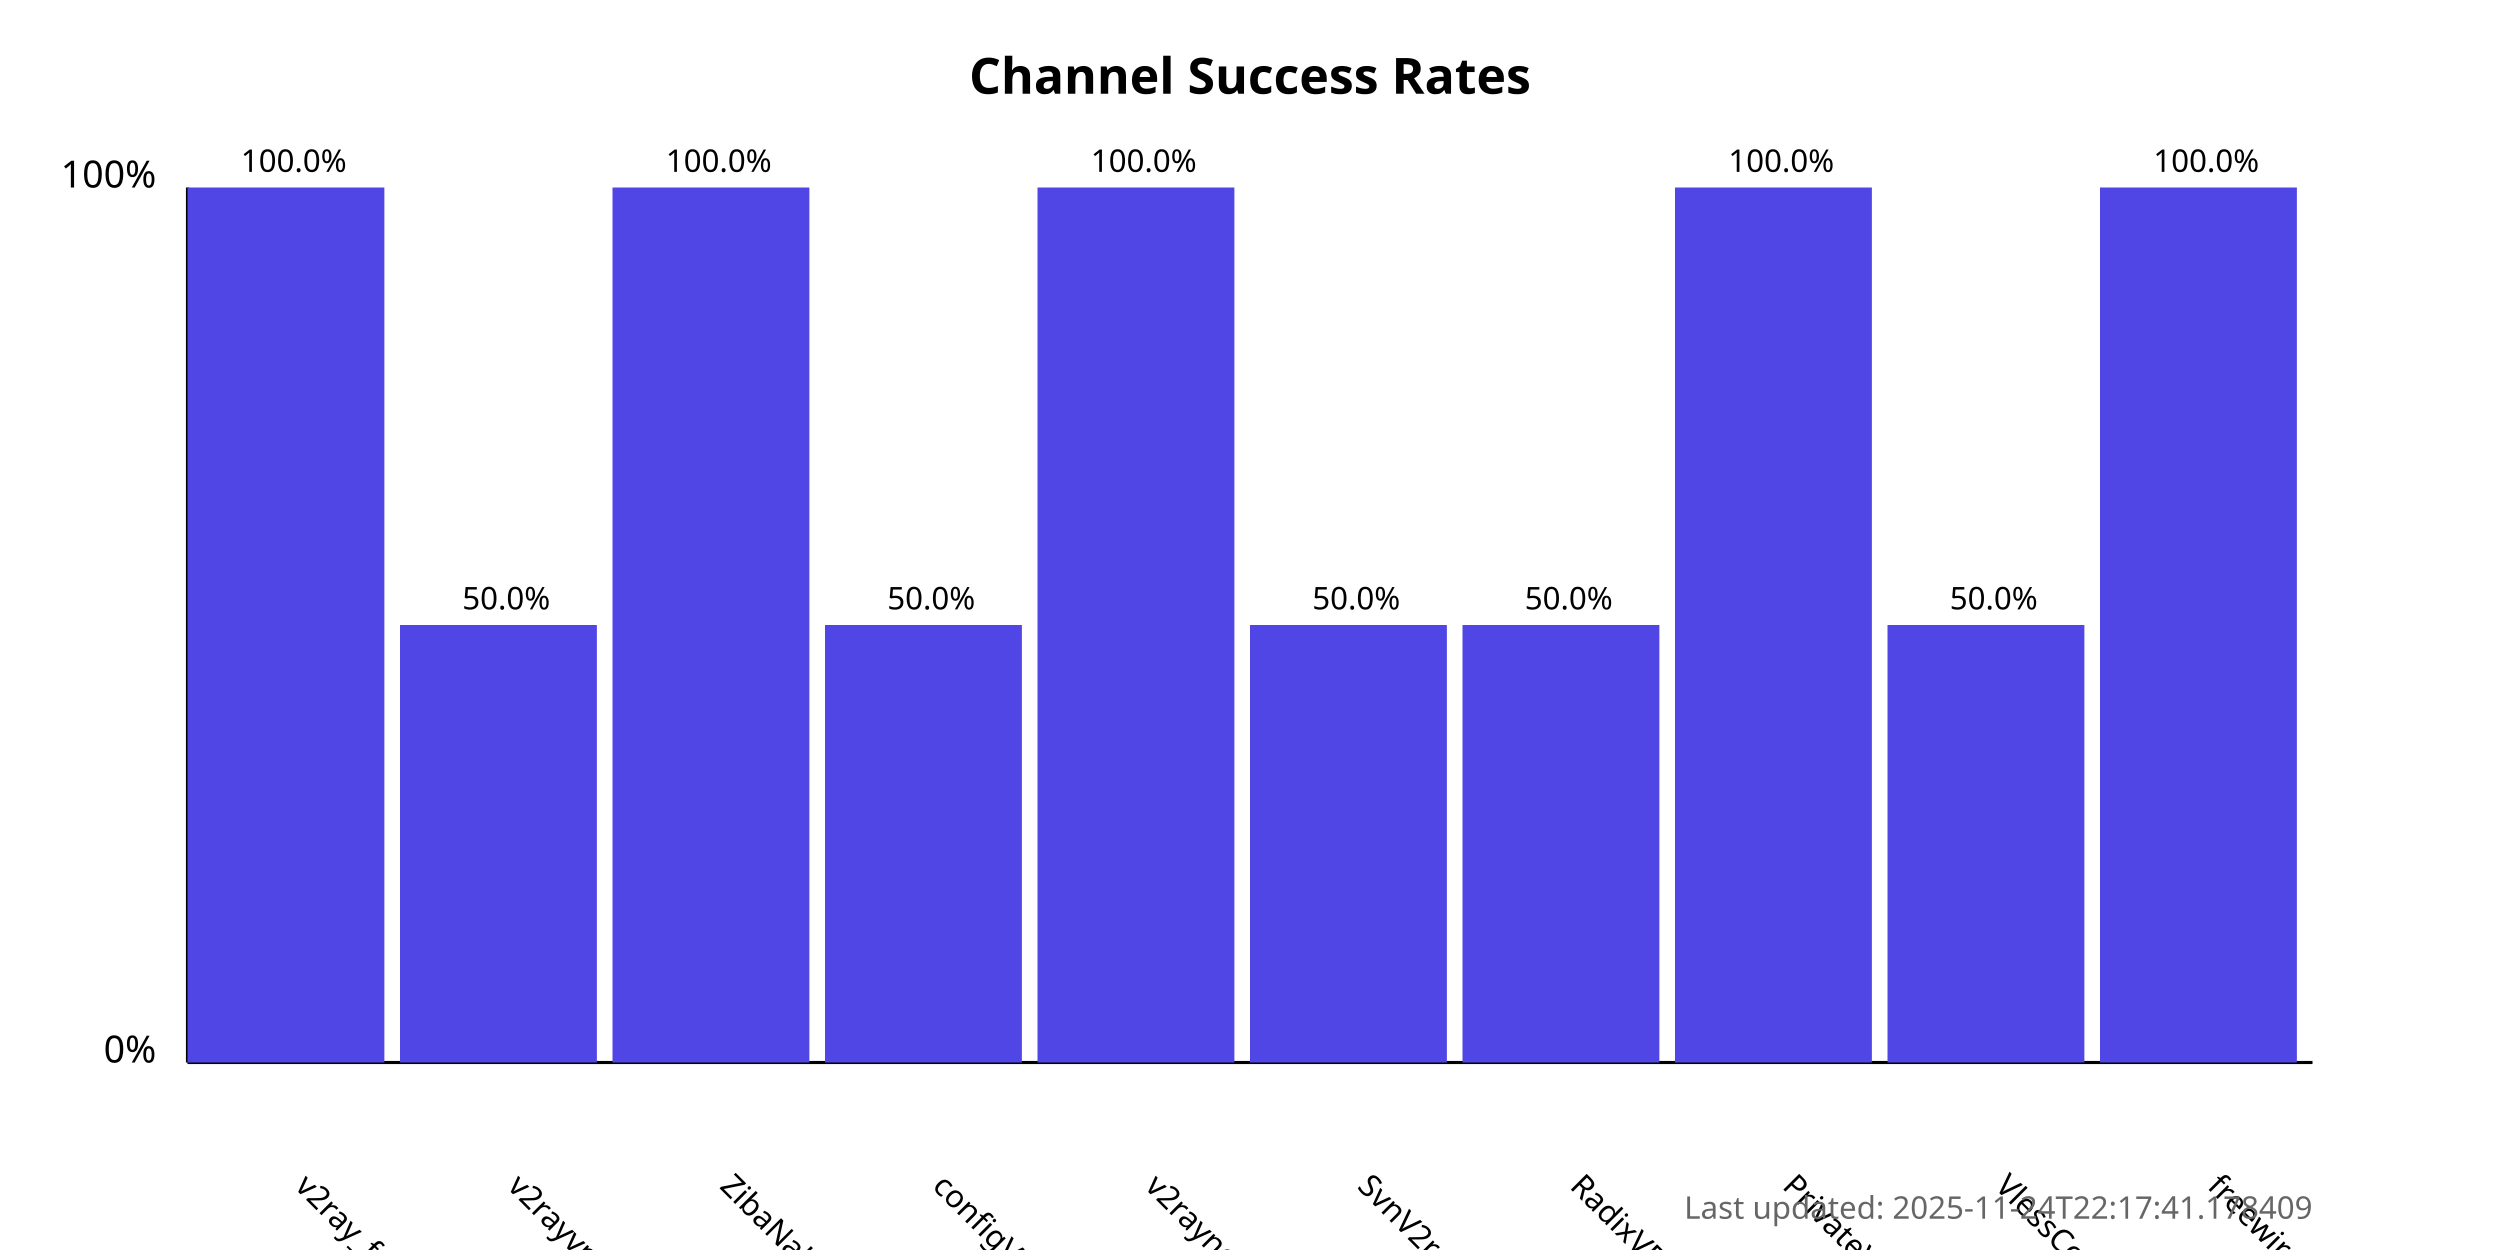
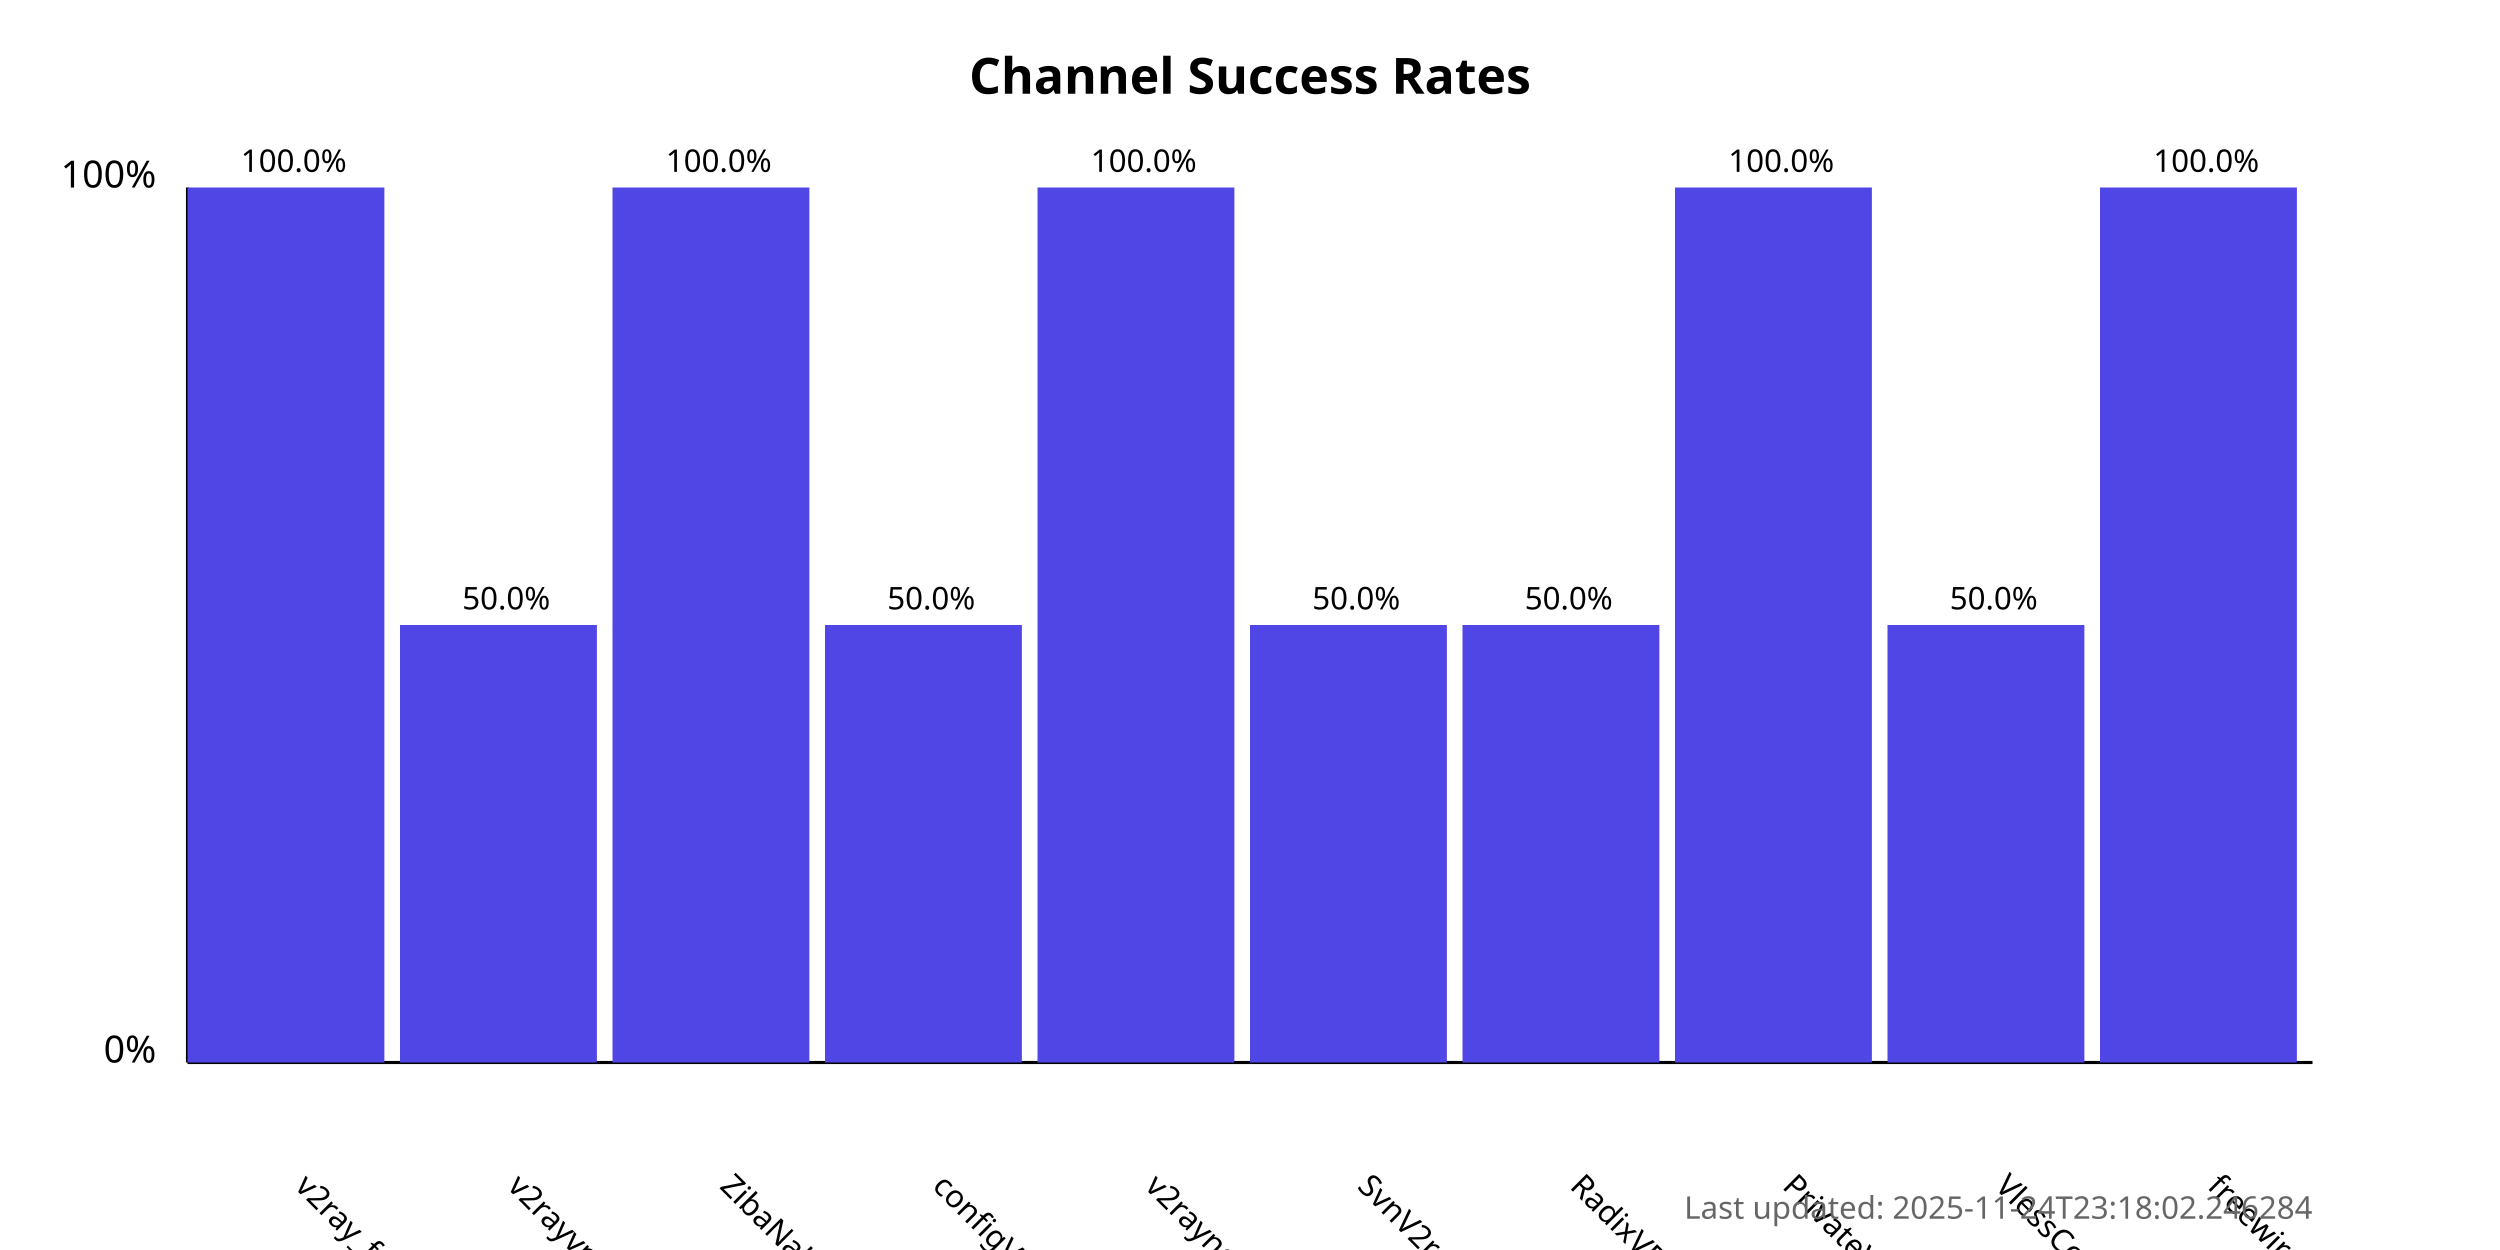
<svg xmlns="http://www.w3.org/2000/svg" width="800" height="400">
  <style>
            .chart-title { font: bold 16px sans-serif; }
            .axis-label { font: 12px sans-serif; }
            .tick-label { font: 10px sans-serif; }
            .bar { fill: #4f46e5; }
            .bar:hover { fill: #6366f1; }
            .timestamp { font: 10px sans-serif; fill: #666; }
        </style>
  <text x="400.0" y="30" text-anchor="middle" class="chart-title">
            Channel Success Rates
        </text>
  <line x1="60" y1="340" x2="60" y2="60" stroke="black" stroke-width="1" />
  <line x1="60" y1="340" x2="740" y2="340" stroke="black" stroke-width="1" />
  <text x="50" y="340" text-anchor="end" class="axis-label">0%</text>
  <text x="50" y="60" text-anchor="end" class="axis-label">100%</text>
  <g>
    <rect x="60" y="60.0" width="63.0" height="280.0" class="bar" />
    <text x="94.0" y="380" transform="rotate(45, 94.0, 380)" text-anchor="start" class="tick-label">
                v2ray_free_conf
            </text>
    <text x="94.0" y="55.0" text-anchor="middle" class="tick-label">
                100.0%
            </text>
  </g>
  <g>
    <rect x="128.0" y="200.0" width="63.0" height="140.0" class="bar" />
    <text x="162.0" y="380" transform="rotate(45, 162.0, 380)" text-anchor="start" class="tick-label">
                v2rayvpno
            </text>
    <text x="162.0" y="195.0" text-anchor="middle" class="tick-label">
                50.0%
            </text>
  </g>
  <g>
    <rect x="196.0" y="60.0" width="63.0" height="280.0" class="bar" />
    <text x="230.0" y="380" transform="rotate(45, 230.0, 380)" text-anchor="start" class="tick-label">
                ZibaNabz
            </text>
    <text x="230.0" y="55.0" text-anchor="middle" class="tick-label">
                100.0%
            </text>
  </g>
  <g>
    <rect x="264.0" y="200.0" width="63.0" height="140.0" class="bar" />
    <text x="298.0" y="380" transform="rotate(45, 298.0, 380)" text-anchor="start" class="tick-label">
                configV2rayForFree
            </text>
    <text x="298.0" y="195.0" text-anchor="middle" class="tick-label">
                50.0%
            </text>
  </g>
  <g>
    <rect x="332.0" y="60.0" width="63.0" height="280.0" class="bar" />
    <text x="366.0" y="380" transform="rotate(45, 366.0, 380)" text-anchor="start" class="tick-label">
                v2rayngvpn
            </text>
    <text x="366.0" y="55.0" text-anchor="middle" class="tick-label">
                100.0%
            </text>
  </g>
  <g>
    <rect x="400.0" y="200.0" width="63.0" height="140.0" class="bar" />
    <text x="434.0" y="380" transform="rotate(45, 434.0, 380)" text-anchor="start" class="tick-label">
                SvnV2ray
            </text>
    <text x="434.0" y="195.0" text-anchor="middle" class="tick-label">
                50.0%
            </text>
  </g>
  <g>
    <rect x="468.0" y="200.0" width="63.0" height="140.0" class="bar" />
    <text x="502.0" y="380" transform="rotate(45, 502.0, 380)" text-anchor="start" class="tick-label">
                RadixVPN
            </text>
    <text x="502.0" y="195.0" text-anchor="middle" class="tick-label">
                50.0%
            </text>
  </g>
  <g>
    <rect x="536.0" y="60.0" width="63.0" height="280.0" class="bar" />
    <text x="570.0" y="380" transform="rotate(45, 570.0, 380)" text-anchor="start" class="tick-label">
                PrivateVPNs
            </text>
    <text x="570.0" y="55.0" text-anchor="middle" class="tick-label">
                100.0%
            </text>
  </g>
  <g>
    <rect x="604.0" y="200.0" width="63.0" height="140.0" class="bar" />
    <text x="638.0" y="380" transform="rotate(45, 638.0, 380)" text-anchor="start" class="tick-label">
                VlessConfig
            </text>
    <text x="638.0" y="195.0" text-anchor="middle" class="tick-label">
                50.0%
            </text>
  </g>
  <g>
    <rect x="672.0" y="60.0" width="63.0" height="280.0" class="bar" />
    <text x="706.0" y="380" transform="rotate(45, 706.0, 380)" text-anchor="start" class="tick-label">
                freewireguard
            </text>
    <text x="706.0" y="55.0" text-anchor="middle" class="tick-label">
                100.0%
            </text>
  </g>
  <text x="740" y="390" text-anchor="end" class="timestamp">
-             Last updated: 2025-11-24T22:17:41.178409
+             Last updated: 2025-11-24T23:18:02.246284
        </text>
</svg>
